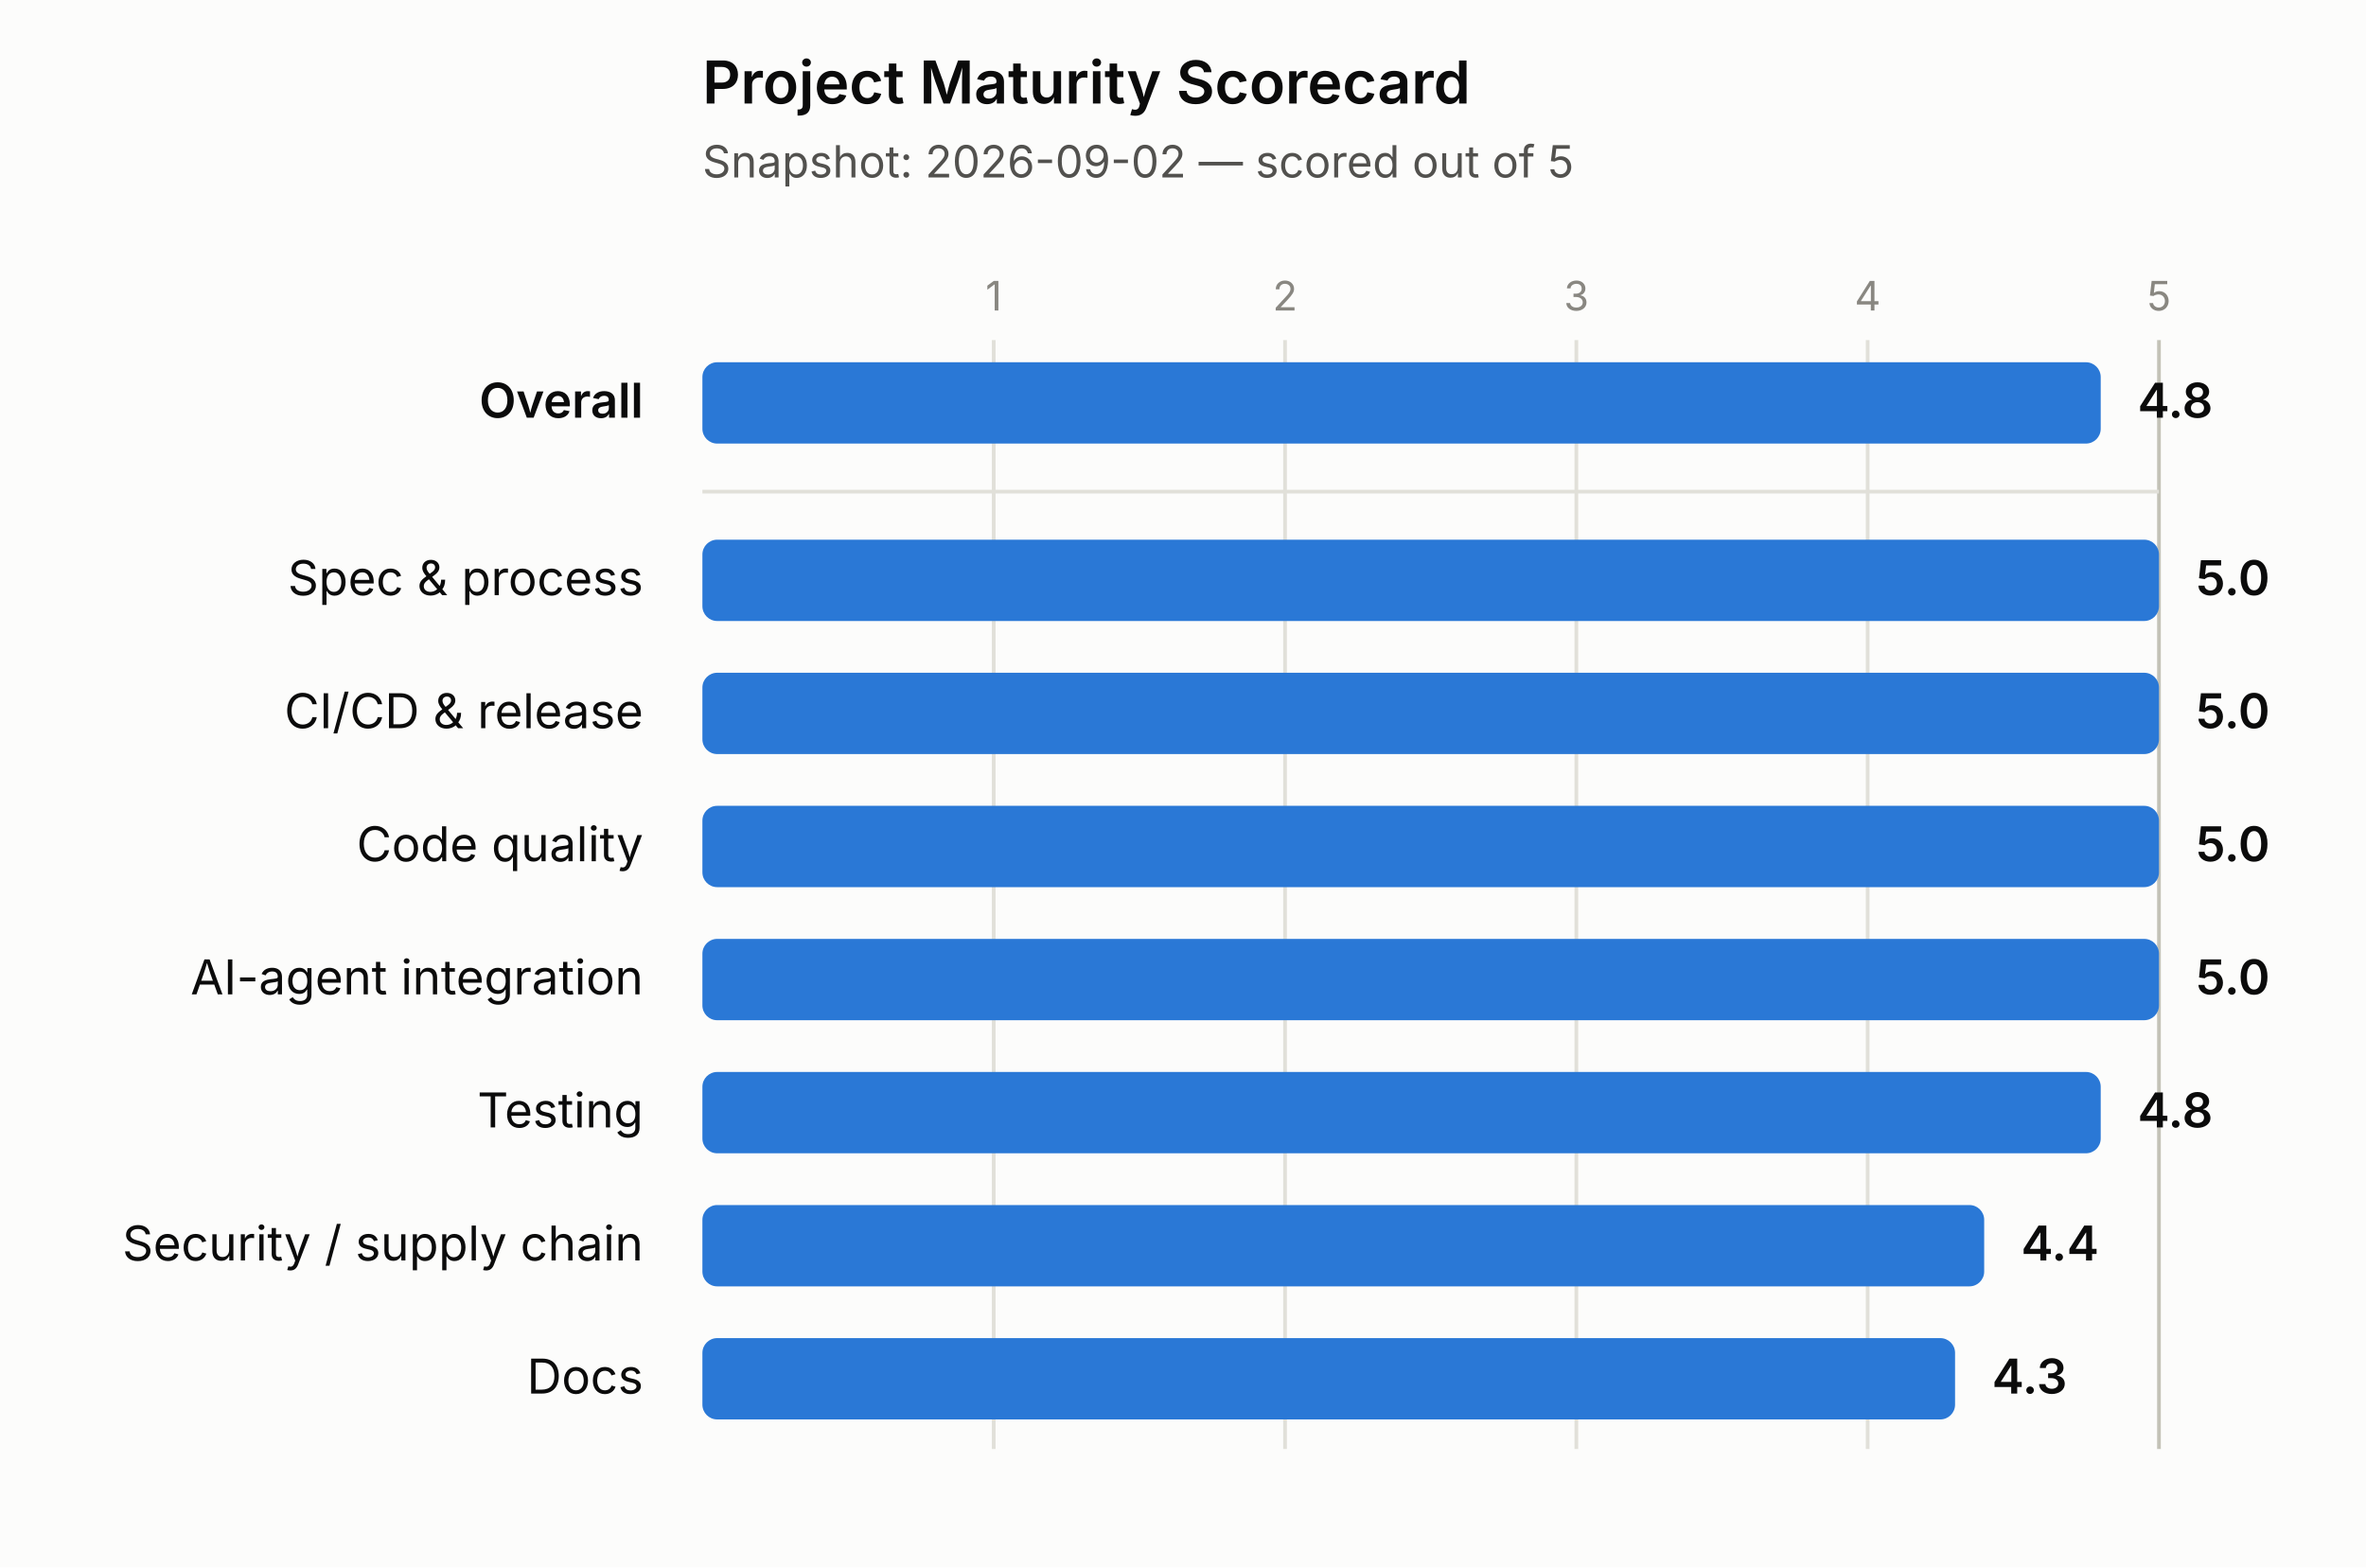
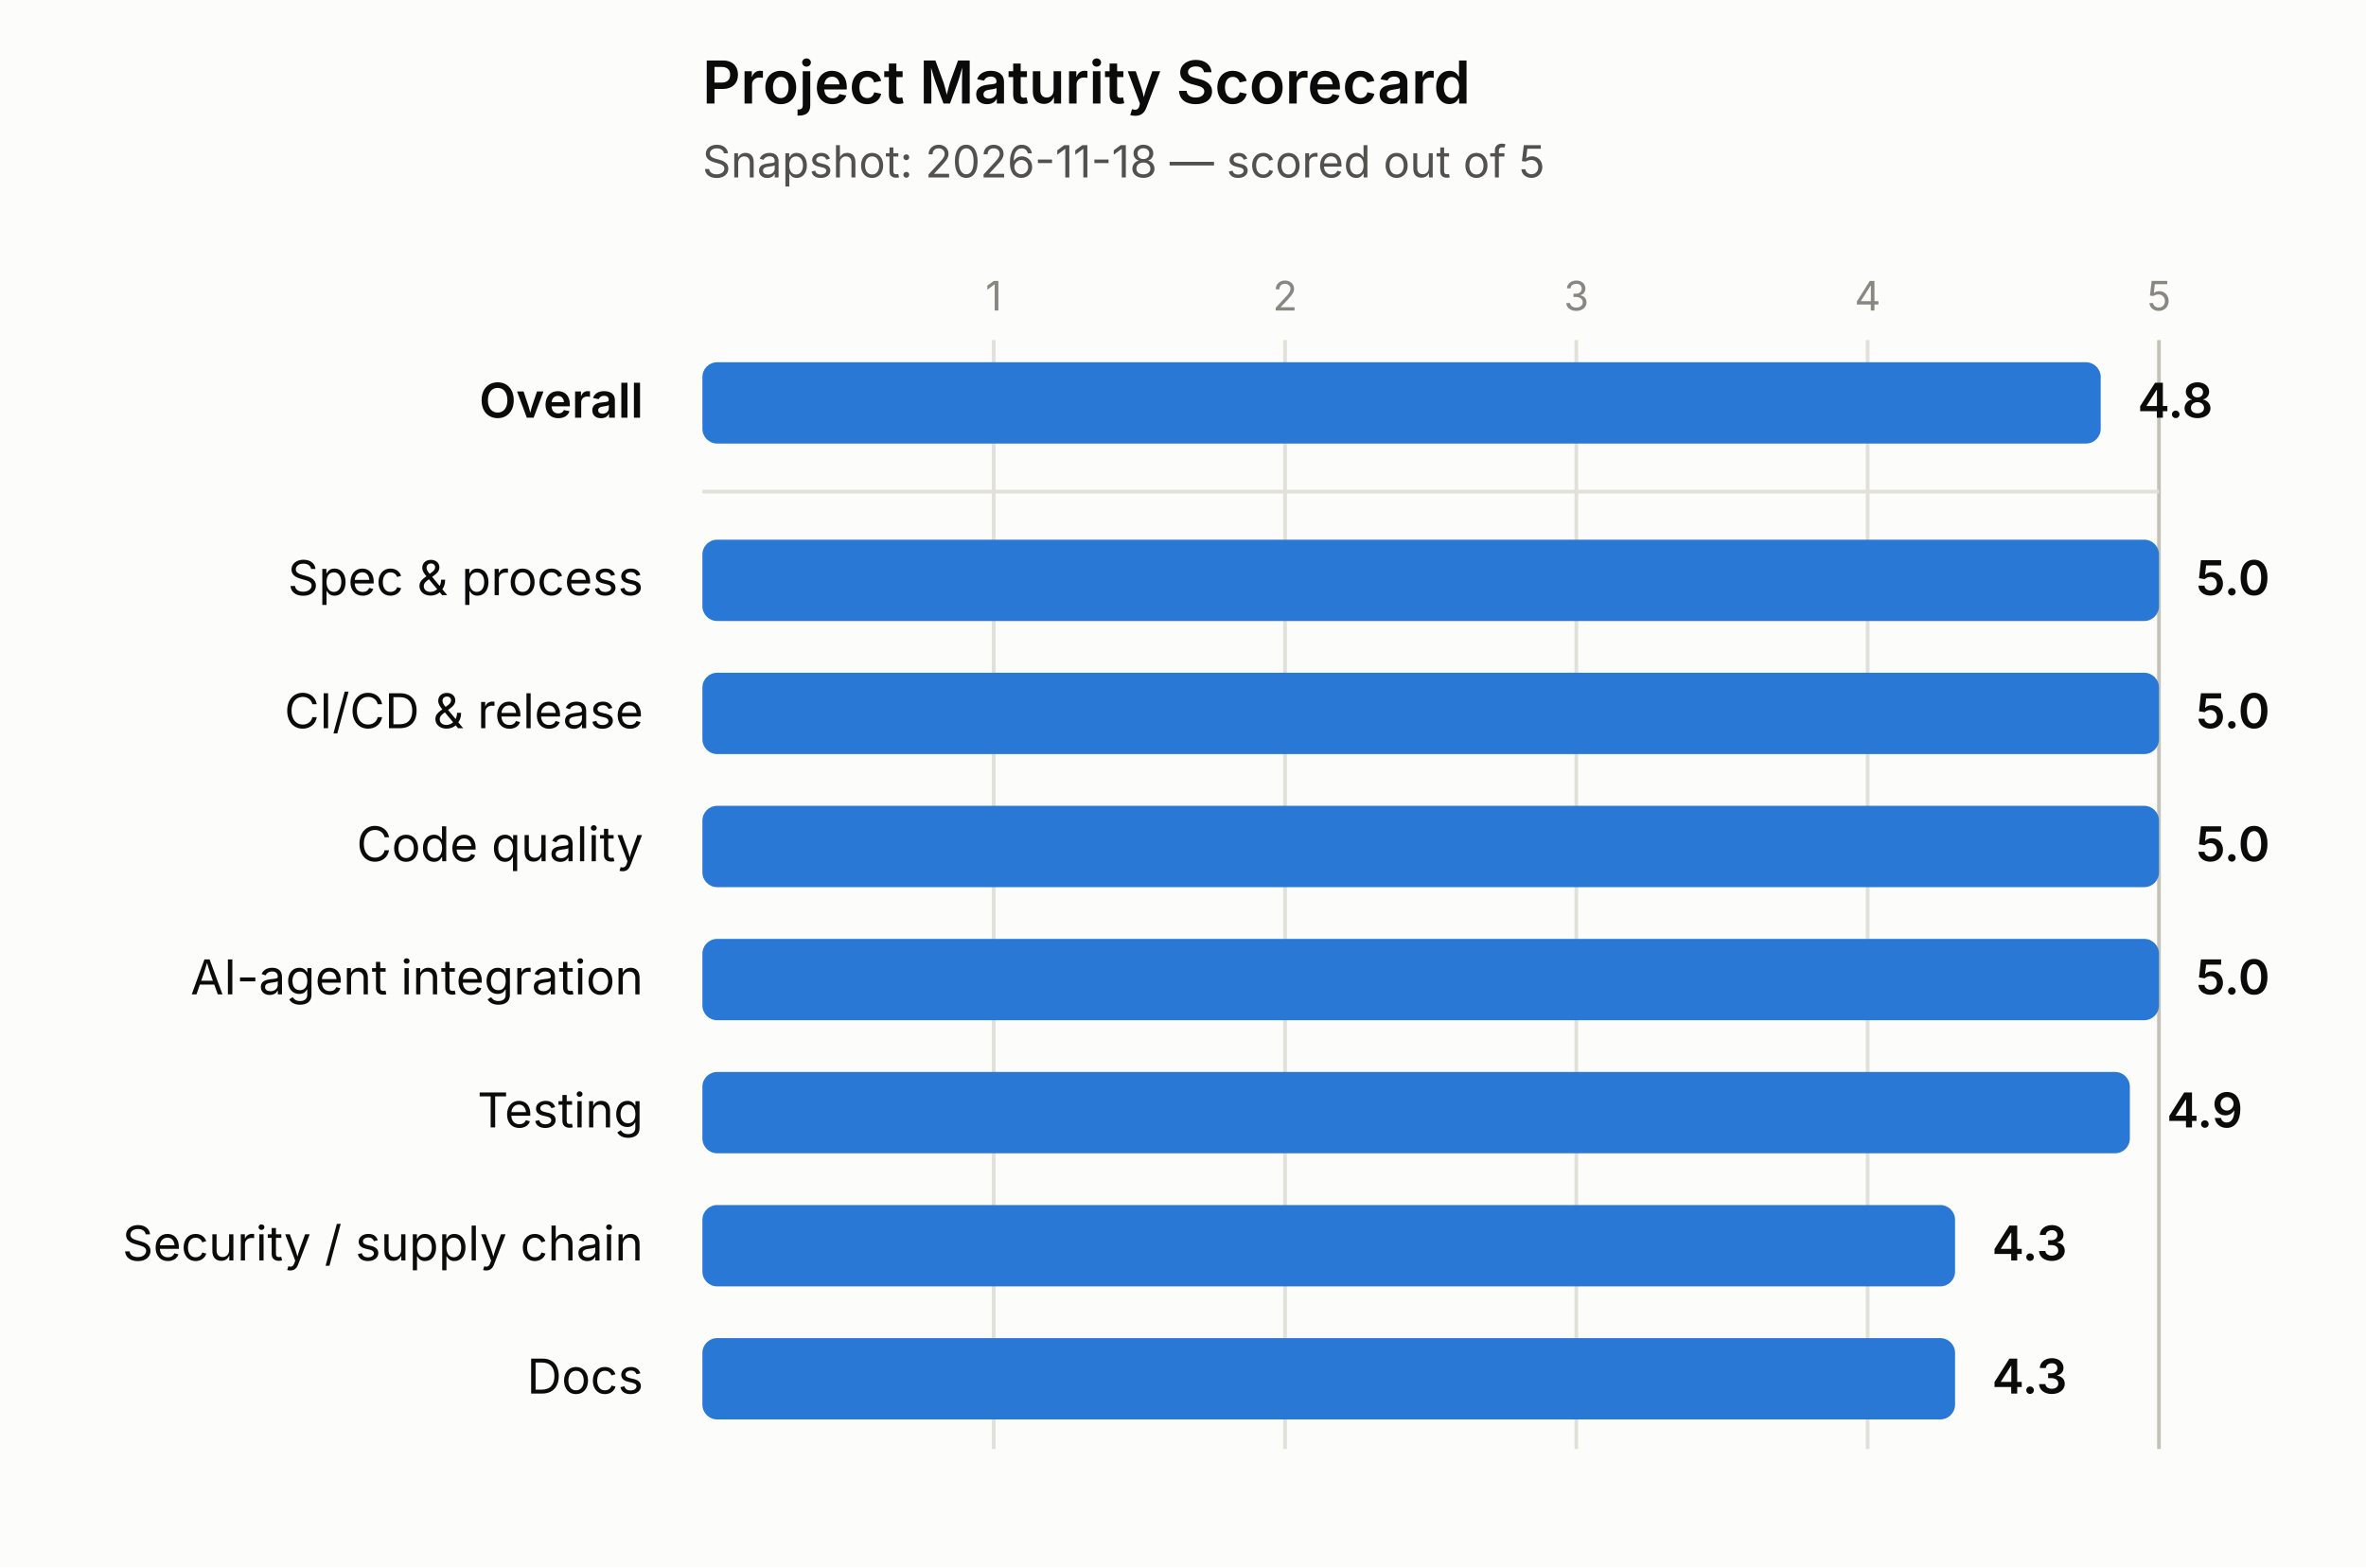
<svg xmlns="http://www.w3.org/2000/svg" width="640" height="424" viewBox="0 0 640 424">
  <rect x="0" y="0" width="640" height="424" fill="#fcfcfb" />
  <text x="190" y="28" font-size="16" font-weight="600" fill="#0b0b0b" font-family="system-ui, -apple-system, 'Segoe UI', sans-serif">Project Maturity Scorecard</text>
-   <text x="190" y="48" font-size="12" fill="#52514e" font-family="system-ui, -apple-system, 'Segoe UI', sans-serif">Snapshot: 2026-09-02 — scored out of 5</text>
+   <text x="190" y="48" font-size="12" fill="#52514e" font-family="system-ui, -apple-system, 'Segoe UI', sans-serif">Snapshot: 2026-11-18 — scored out of 5</text>
  <line x1="268.8" y1="92" x2="268.8" y2="392" stroke="#e1e0d9" stroke-width="1" />
  <text x="268.8" y="84" font-size="11" fill="#898781" text-anchor="middle" font-family="system-ui, -apple-system, 'Segoe UI', sans-serif">1</text>
  <line x1="347.6" y1="92" x2="347.6" y2="392" stroke="#e1e0d9" stroke-width="1" />
  <text x="347.6" y="84" font-size="11" fill="#898781" text-anchor="middle" font-family="system-ui, -apple-system, 'Segoe UI', sans-serif">2</text>
  <line x1="426.4" y1="92" x2="426.4" y2="392" stroke="#e1e0d9" stroke-width="1" />
  <text x="426.4" y="84" font-size="11" fill="#898781" text-anchor="middle" font-family="system-ui, -apple-system, 'Segoe UI', sans-serif">3</text>
  <line x1="505.2" y1="92" x2="505.2" y2="392" stroke="#e1e0d9" stroke-width="1" />
  <text x="505.2" y="84" font-size="11" fill="#898781" text-anchor="middle" font-family="system-ui, -apple-system, 'Segoe UI', sans-serif">4</text>
  <line x1="584" y1="92" x2="584" y2="392" stroke="#c3c2b7" stroke-width="1" />
  <text x="584" y="84" font-size="11" fill="#898781" text-anchor="middle" font-family="system-ui, -apple-system, 'Segoe UI', sans-serif">5</text>
  <line x1="190" y1="133" x2="584" y2="133" stroke="#e1e0d9" stroke-width="1" />
  <text x="174" y="113" font-size="13" font-weight="600" fill="#0b0b0b" text-anchor="end" font-family="system-ui, -apple-system, 'Segoe UI', sans-serif">Overall</text>
  <rect x="190" y="98" width="378.24" height="22" rx="4" ry="4" fill="#2a78d6" />
  <text x="578.24" y="113" font-size="13" font-weight="600" fill="#0b0b0b" font-family="system-ui, -apple-system, 'Segoe UI', sans-serif">4.8</text>
  <text x="174" y="161" font-size="13" font-weight="400" fill="#0b0b0b" text-anchor="end" font-family="system-ui, -apple-system, 'Segoe UI', sans-serif">Spec &amp; process</text>
  <rect x="190" y="146" width="394" height="22" rx="4" ry="4" fill="#2a78d6" />
  <text x="594" y="161" font-size="13" font-weight="600" fill="#0b0b0b" font-family="system-ui, -apple-system, 'Segoe UI', sans-serif">5.0</text>
  <text x="174" y="197" font-size="13" font-weight="400" fill="#0b0b0b" text-anchor="end" font-family="system-ui, -apple-system, 'Segoe UI', sans-serif">CI/CD &amp; release</text>
  <rect x="190" y="182" width="394" height="22" rx="4" ry="4" fill="#2a78d6" />
  <text x="594" y="197" font-size="13" font-weight="600" fill="#0b0b0b" font-family="system-ui, -apple-system, 'Segoe UI', sans-serif">5.0</text>
  <text x="174" y="233" font-size="13" font-weight="400" fill="#0b0b0b" text-anchor="end" font-family="system-ui, -apple-system, 'Segoe UI', sans-serif">Code quality</text>
  <rect x="190" y="218" width="394" height="22" rx="4" ry="4" fill="#2a78d6" />
  <text x="594" y="233" font-size="13" font-weight="600" fill="#0b0b0b" font-family="system-ui, -apple-system, 'Segoe UI', sans-serif">5.0</text>
  <text x="174" y="269" font-size="13" font-weight="400" fill="#0b0b0b" text-anchor="end" font-family="system-ui, -apple-system, 'Segoe UI', sans-serif">AI-agent integration</text>
  <rect x="190" y="254" width="394" height="22" rx="4" ry="4" fill="#2a78d6" />
  <text x="594" y="269" font-size="13" font-weight="600" fill="#0b0b0b" font-family="system-ui, -apple-system, 'Segoe UI', sans-serif">5.0</text>
  <text x="174" y="305" font-size="13" font-weight="400" fill="#0b0b0b" text-anchor="end" font-family="system-ui, -apple-system, 'Segoe UI', sans-serif">Testing</text>
-   <rect x="190" y="290" width="378.24" height="22" rx="4" ry="4" fill="#2a78d6" />
-   <text x="578.24" y="305" font-size="13" font-weight="600" fill="#0b0b0b" font-family="system-ui, -apple-system, 'Segoe UI', sans-serif">4.8</text>
+   <rect x="190" y="290" width="386.12" height="22" rx="4" ry="4" fill="#2a78d6" />
+   <text x="586.12" y="305" font-size="13" font-weight="600" fill="#0b0b0b" font-family="system-ui, -apple-system, 'Segoe UI', sans-serif">4.9</text>
  <text x="174" y="341" font-size="13" font-weight="400" fill="#0b0b0b" text-anchor="end" font-family="system-ui, -apple-system, 'Segoe UI', sans-serif">Security / supply chain</text>
-   <rect x="190" y="326" width="346.72" height="22" rx="4" ry="4" fill="#2a78d6" />
-   <text x="546.72" y="341" font-size="13" font-weight="600" fill="#0b0b0b" font-family="system-ui, -apple-system, 'Segoe UI', sans-serif">4.4</text>
+   <rect x="190" y="326" width="338.84" height="22" rx="4" ry="4" fill="#2a78d6" />
+   <text x="538.84" y="341" font-size="13" font-weight="600" fill="#0b0b0b" font-family="system-ui, -apple-system, 'Segoe UI', sans-serif">4.3</text>
  <text x="174" y="377" font-size="13" font-weight="400" fill="#0b0b0b" text-anchor="end" font-family="system-ui, -apple-system, 'Segoe UI', sans-serif">Docs</text>
  <rect x="190" y="362" width="338.84" height="22" rx="4" ry="4" fill="#2a78d6" />
  <text x="538.84" y="377" font-size="13" font-weight="600" fill="#0b0b0b" font-family="system-ui, -apple-system, 'Segoe UI', sans-serif">4.3</text>
</svg>
